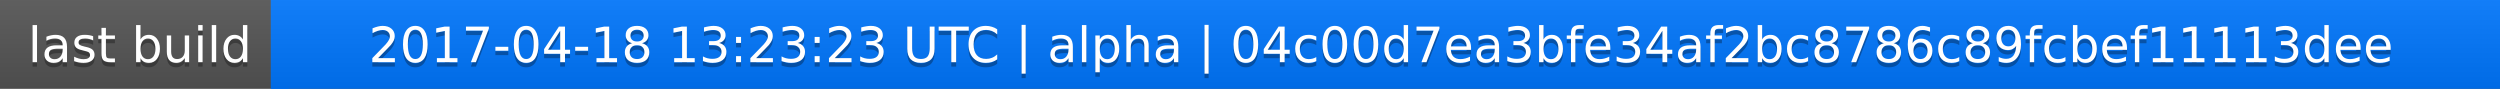
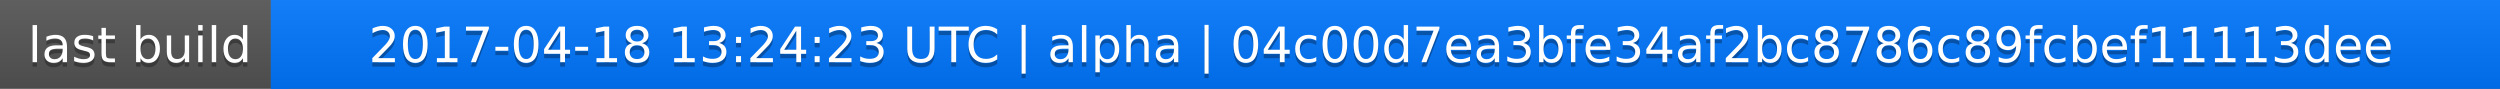
<svg xmlns="http://www.w3.org/2000/svg" width="563" height="20">
  <linearGradient id="a" x2="0" y2="100%">
    <stop offset="0" stop-color="#bbb" stop-opacity=".1" />
    <stop offset="1" stop-opacity=".1" />
  </linearGradient>
  <rect rx="0" width="563" height="20" fill="#555" />
  <rect rx="0" x="61" width="502" height="20" fill="#07f" />
  <path fill="#07f" d="M61 0h4v20h-4z" />
  <rect rx="0" width="563" height="20" fill="url(#a)" />
  <g fill="#fff" text-anchor="middle" font-family="DejaVu Sans,Verdana,Geneva,sans-serif" font-size="11">
    <text x="31.5" y="15" fill="#010101" fill-opacity=".3">last build</text>
    <text x="31.5" y="14">last build</text>
-     <text x="311" y="15" fill="#010101" fill-opacity=".3">2017-04-18 13:23:23 UTC | alpha | 04c00d7ea3bfe34af2bc8786c89fcbef11113dee</text>
-     <text x="311" y="14">2017-04-18 13:23:23 UTC | alpha | 04c00d7ea3bfe34af2bc8786c89fcbef11113dee</text>
+     <text x="311" y="15" fill="#010101" fill-opacity=".3">2017-04-18 13:24:23 UTC | alpha | 04c00d7ea3bfe34af2bc8786c89fcbef11113dee</text>
+     <text x="311" y="14">2017-04-18 13:24:23 UTC | alpha | 04c00d7ea3bfe34af2bc8786c89fcbef11113dee</text>
  </g>
</svg>
